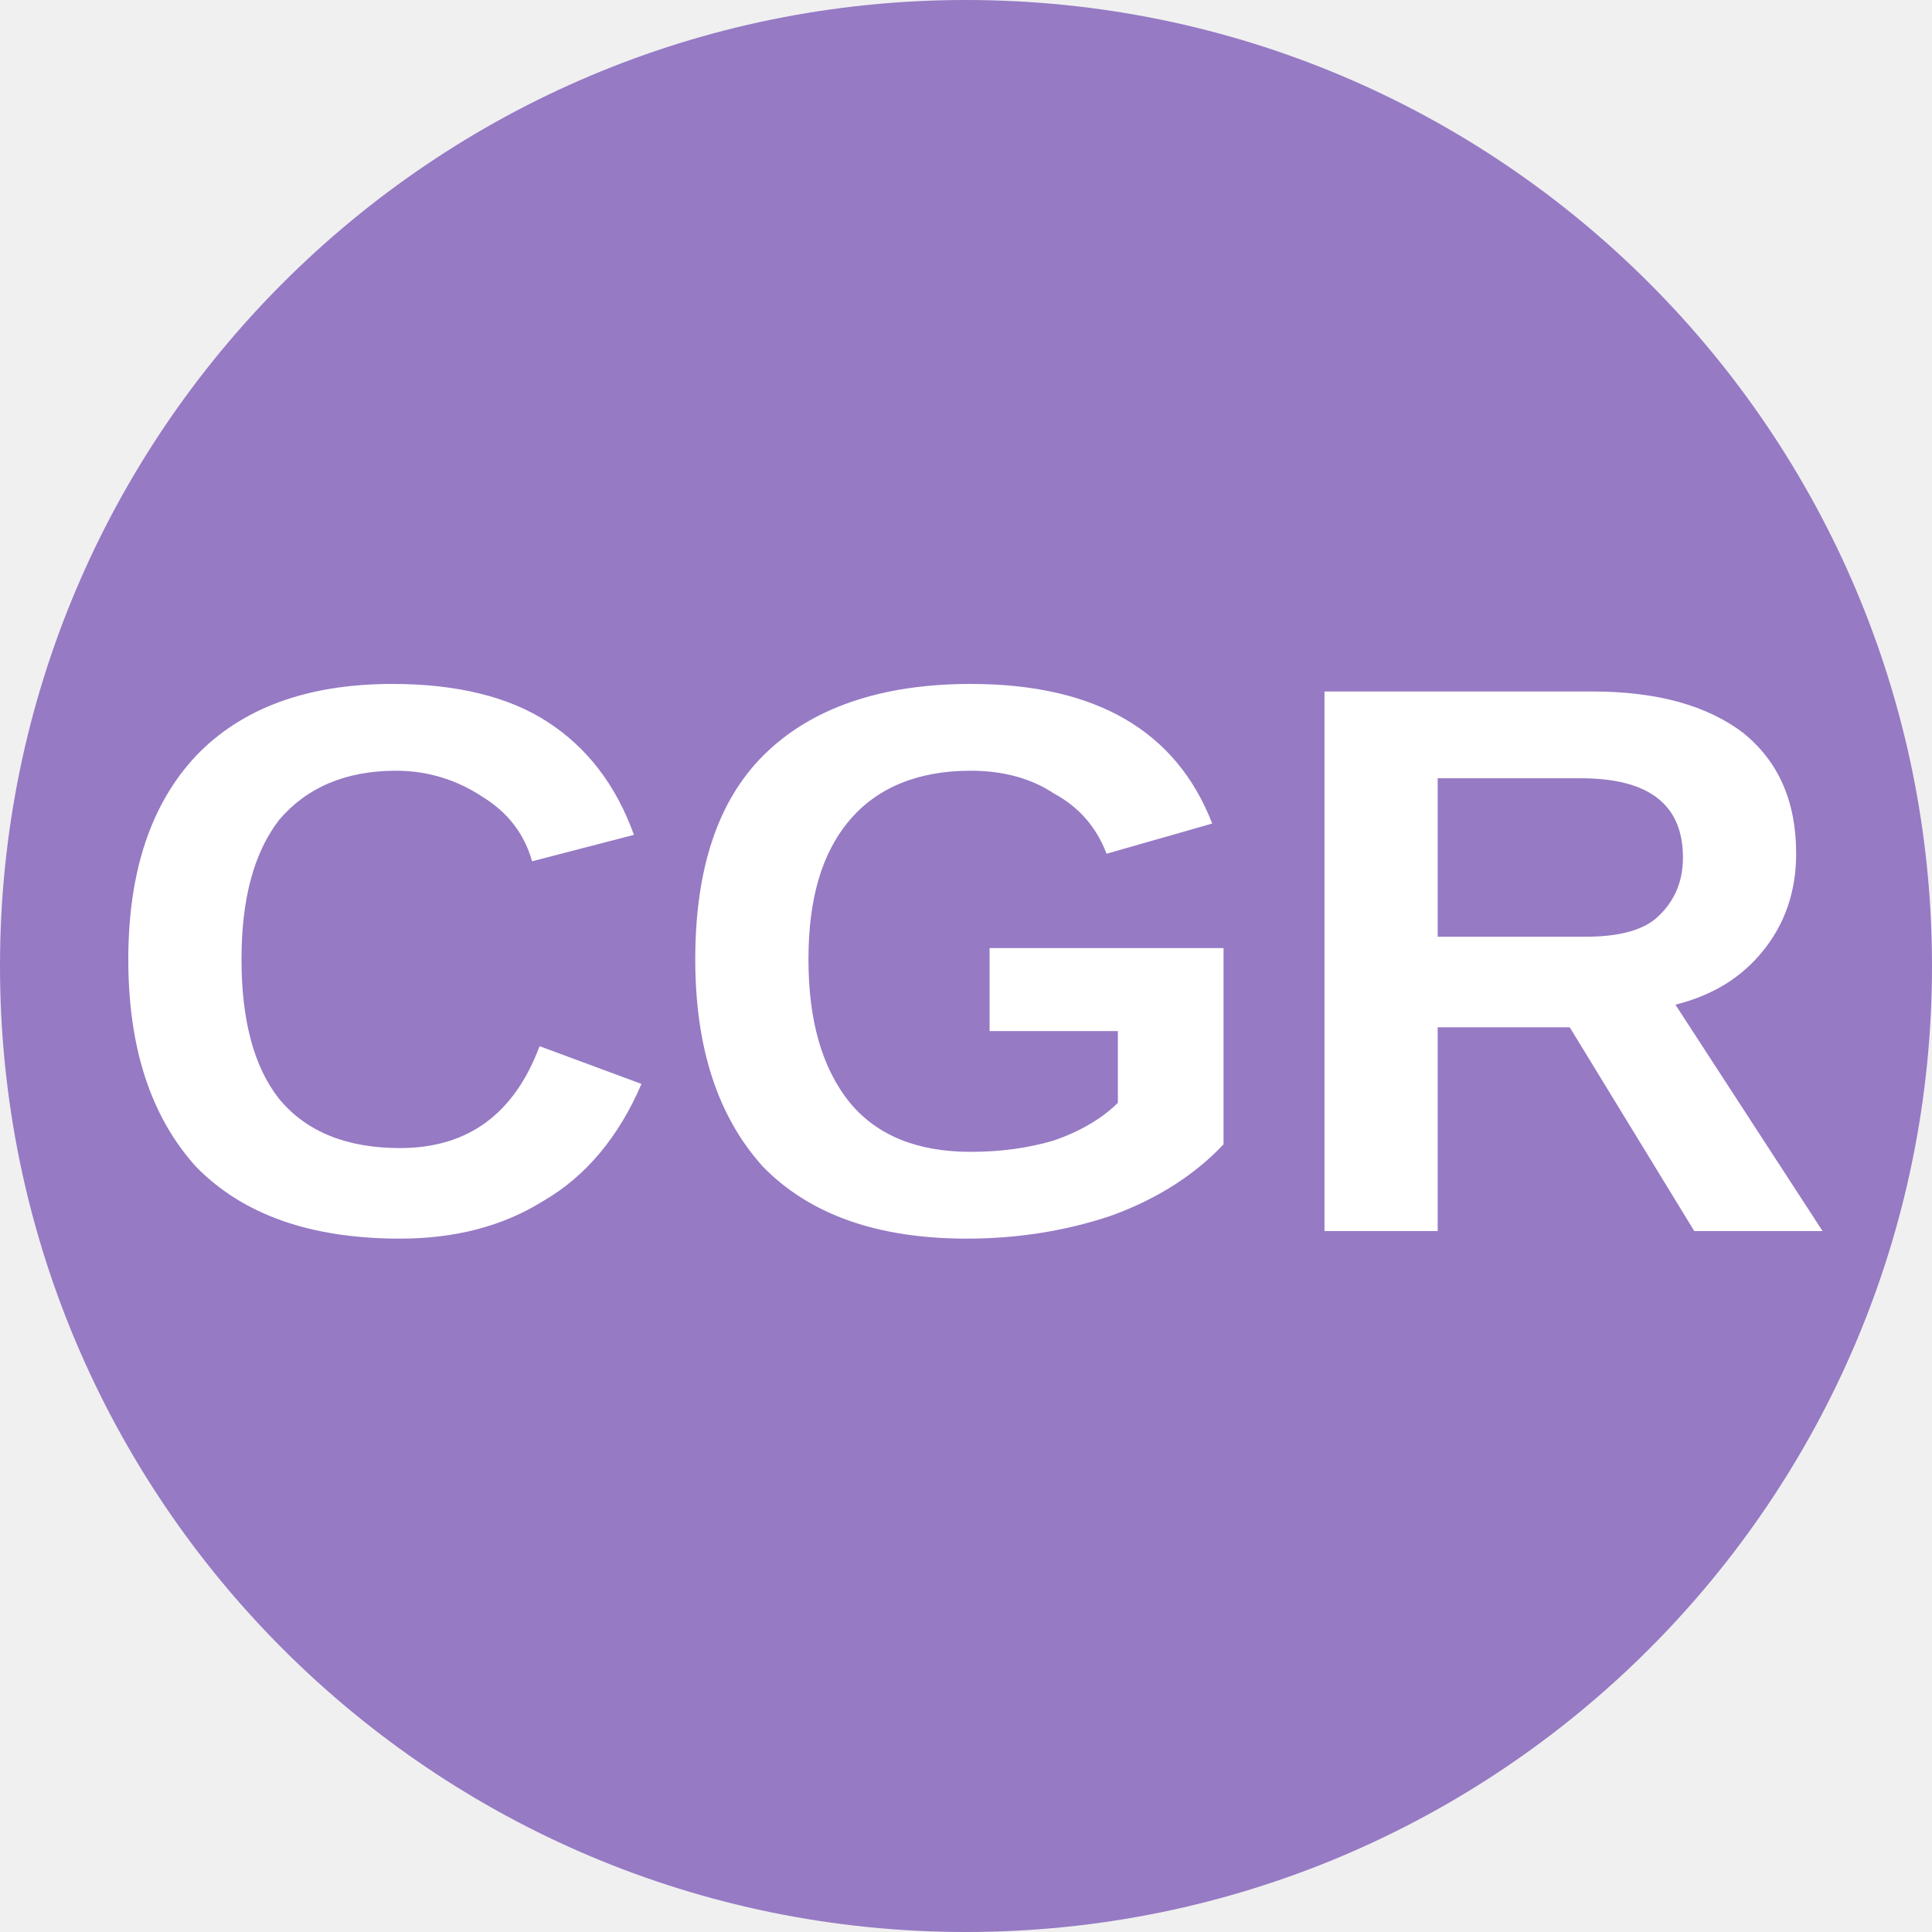
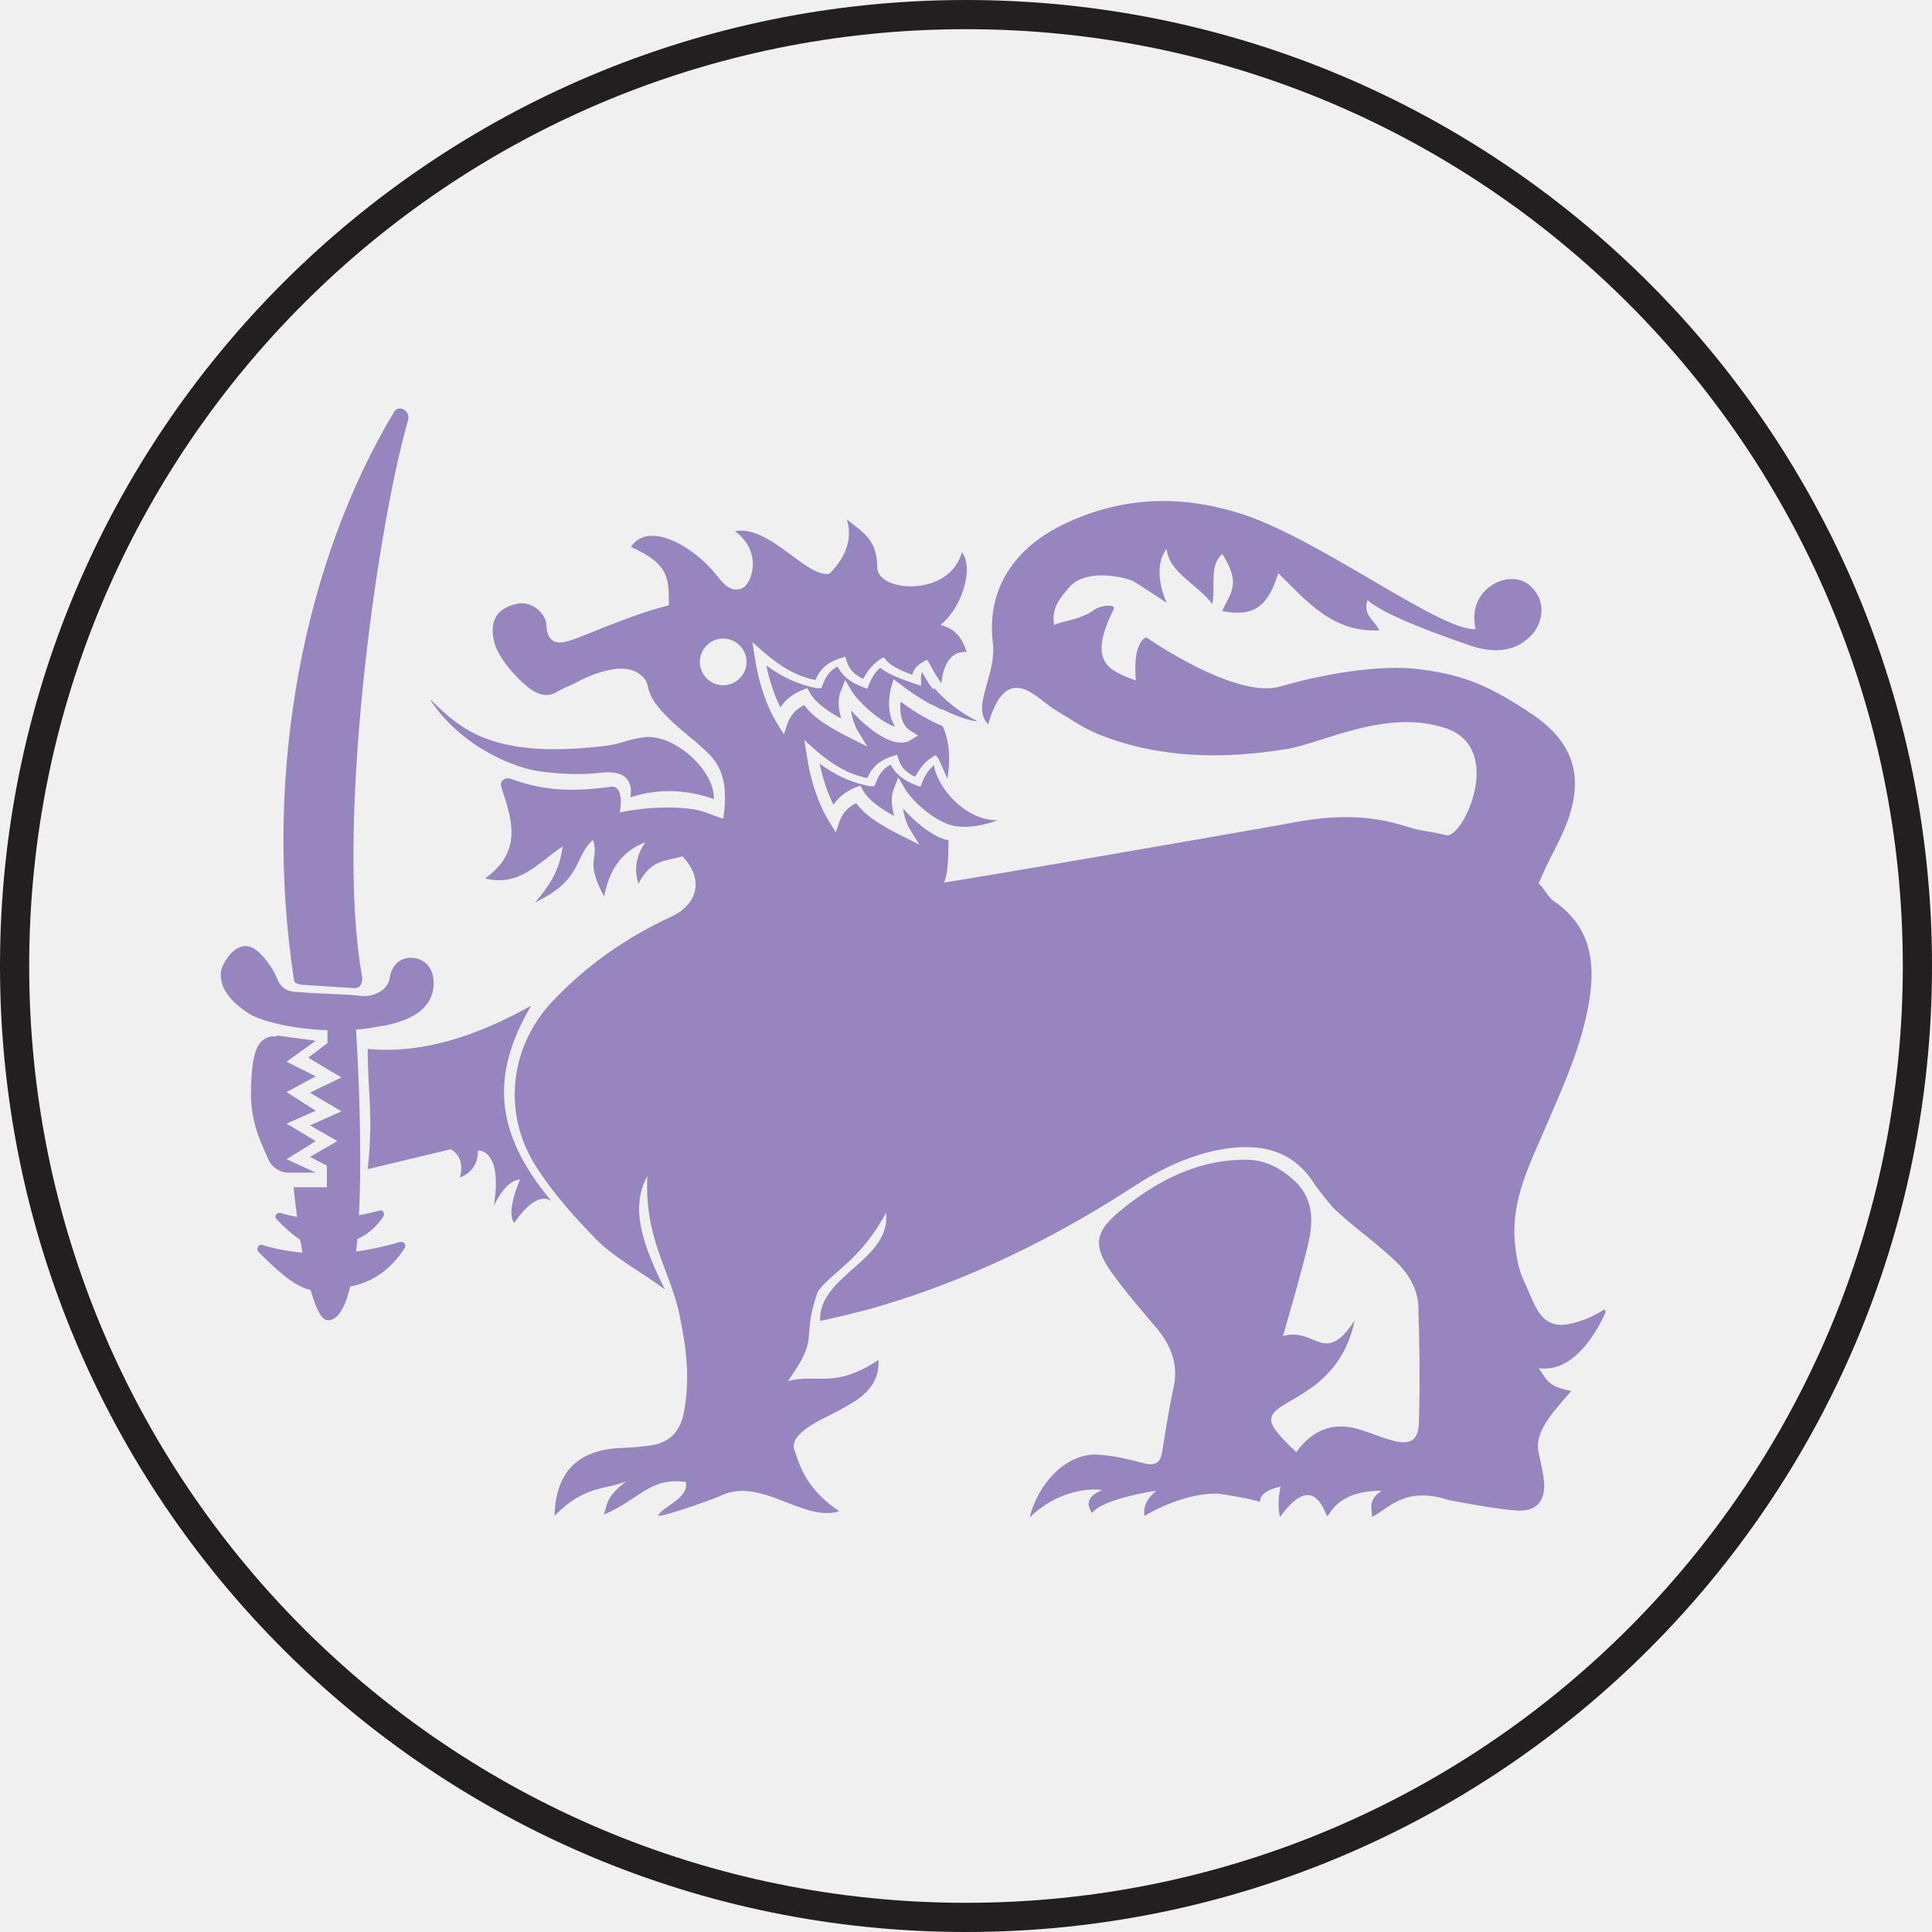
- <svg xmlns="http://www.w3.org/2000/svg" viewBox="0 0 8 8">
-   <circle cx="4" cy="4" r="4" fill="#967ac4" />
-   <text x="4" y="5.1" text-anchor="middle" font-weight="700" font-size="3.25" textLength="7.2" lengthAdjust="spacingAndGlyphs" font-family="Arial" fill="white">CGR</text>
+ <svg xmlns="http://www.w3.org/2000/svg" id="Layer_2" data-name="Layer 2" viewBox="0 0 33.1 33.1">
+   <defs>
+     <style>
+       .cls-1 {
+         fill: #9685be;
+       }
+ 
+       .cls-1, .cls-2 {
+         stroke-width: 0px;
+       }
+ 
+       .cls-2, .cls-3 {
+         fill: none;
+       }
+ 
+       .cls-4 {
+         clip-path: url(#clippath-1);
+       }
+ 
+       .cls-5 {
+         clip-path: url(#clippath);
+       }
+ 
+       .cls-3 {
+         stroke: #231f20;
+         stroke-miterlimit: 10;
+         stroke-width: .5px;
+       }
+     </style>
+     <clipPath id="clippath">
+       <rect class="cls-2" x="3.37" y="4.21" width="24.68" height="24.68" />
+     </clipPath>
+     <clipPath id="clippath-1">
+       <rect class="cls-2" x="3.37" y="4.21" width="24.68" height="24.68" />
+     </clipPath>
+   </defs>
+   <g id="Tokens">
+     <g id="Ceylon">
+       <g class="cls-5">
+         <g class="cls-4">
+           <path class="cls-1" d="M15.99,11.81c-.1-.12-.17-.22-.19-.3-.02.03-.02.06-.02.1v.14s-.12-.04-.12-.04c-.2-.07-.43-.15-.58-.27-.08.07-.14.16-.19.28l-.03.08-.08-.03c-.21-.08-.35-.19-.43-.35-.12.06-.2.16-.25.3l-.03.07h-.08c-.3-.06-.58-.18-.86-.39.06.27.14.51.24.71.08-.13.21-.23.38-.3l.08-.03.04.07c.09.17.3.32.54.45-.04-.14-.07-.32,0-.48l.07-.18.1.17c.09.17.48.54.75.63-.17-.27-.07-.66-.06-.68l.04-.13.11.08c.2.15.3.23.53.35,0,0,0,0,.01,0,.05.03.11.06.18.09.36.18.6.22.6.2-.3-.14-.56-.36-.73-.56M15.99,13.12c-.08.07-.14.16-.19.28l-.03.08-.08-.03c-.21-.08-.35-.19-.43-.35-.12.06-.2.16-.25.3l-.03.07h-.08c-.3-.06-.58-.18-.86-.39.06.27.14.51.24.71.08-.13.21-.23.38-.3l.08-.03.04.07c.09.17.3.32.54.45-.04-.14-.07-.32,0-.48l.07-.18.1.17c.09.17.41.5.75.63.34.13.85-.06.85-.07-.55.02-1.05-.58-1.09-.95M16.1,11.97s-.08-.1-.11-.15c-.07-.09-.13-.2-.19-.3-.02.03-.02.06-.02.1v.14s-.12-.04-.12-.04c-.2-.07-.43-.15-.58-.27-.08.07-.14.16-.19.28l-.03.08-.08-.03c-.21-.08-.35-.19-.43-.35-.12.06-.2.16-.25.3l-.03.07h-.08c-.3-.06-.58-.18-.86-.39.06.27.14.51.24.71.08-.13.21-.23.38-.3l.08-.03.04.07c.09.17.3.32.54.45-.04-.14-.07-.32,0-.48l.07-.18.1.17c.09.17.48.54.75.63-.17-.27-.07-.66-.06-.68l.04-.13.11.08c.18.14.35.25.53.35,0,0,0,0,.01,0,.06.03.12.06.18.09,0-.11-.02-.19-.02-.2" />
+           <path class="cls-1" d="M27.49,22.43c-.3.2-.62.27-.75.27-.38-.02-.45-.37-.62-.73-.11-.22-.15-.48-.17-.73-.05-.71.27-1.32.54-1.95.3-.7.62-1.4.74-2.16.11-.69,0-1.28-.62-1.7-.09-.06-.17-.24-.25-.29.17-.42.35-.68.5-1.08.28-.79.08-1.36-.62-1.83-.68-.45-1.11-.66-1.89-.76-.7-.1-1.73.09-2.41.29-.77.23-2.3-.84-2.3-.84,0,0-.24.05-.18.74-.43-.17-.85-.28-.38-1.22.05-.1-.22-.07-.32,0-.26.19-.59.2-.7.27-.05-.3.1-.46.26-.65.31-.35,1.02-.15,1.1-.1.18.11.36.23.57.37,0,0-.28-.57,0-.93.02.4.53.61.78.95.06-.31-.06-.65.17-.86.34.53.13.67,0,.98.54.1.78-.07.96-.65.49.48.93,1.02,1.73.98-.07-.17-.29-.25-.2-.52.27.26,1.32.63,1.79.79.34.11.72.12,1.01-.18.17-.17.31-.56-.02-.86-.34-.3-1.09.04-.93.75-.63.03-2.76-1.62-4.12-2.01-.98-.29-1.93-.25-2.87.18-.92.42-1.39,1.15-1.28,2.06.07.56-.38,1.09-.08,1.4.32-1.12.84-.43,1.13-.26.25.15.49.32.76.43,1.05.42,2.14.43,3.24.25.6-.1,1.71-.7,2.72-.35,1.01.35.28,1.89,0,1.83-.37-.09-.36-.05-.72-.16-.63-.2-1.25-.18-1.89-.06-1.61.29-5.57.97-6,1.03.06-.09.08-.37.08-.73,0,0-.02,0-.03,0-.25-.06-.56-.32-.75-.54.02.15.08.3.12.36l.16.26-.28-.14c-.32-.16-.64-.34-.8-.57-.15.07-.24.18-.29.32l-.06.18-.1-.16c-.19-.3-.33-.7-.4-1.17l-.04-.25.19.17c.3.26.58.42.89.48.08-.19.22-.31.42-.37l.09-.03.03.09c.04.13.13.22.28.29.07-.14.16-.25.28-.33l.07-.04.05.06s.15.34.15.34c0,0,.11-.5-.08-.9-.24-.1-.48-.24-.72-.42-.02.16,0,.4.17.5l.13.08-.13.08c-.07.05-.17.05-.27.03-.25-.06-.56-.32-.75-.54.02.15.08.3.12.36l.16.26-.28-.14c-.32-.16-.64-.34-.8-.57-.15.07-.24.18-.29.32l-.06.18-.1-.16c-.19-.3-.33-.7-.4-1.17l-.04-.25.19.17c.3.26.58.42.89.48.08-.19.22-.31.42-.37l.09-.03.03.09c.04.13.13.22.28.29.07-.14.17-.25.28-.33l.07-.04.05.06c.09.1.27.18.44.24.02-.09.08-.16.17-.21l.08-.05.05.08c.06.12.13.23.2.33.02-.25.12-.56.43-.54-.13-.45-.43-.43-.44-.47.36-.29.57-.96.36-1.24-.21.78-1.45.69-1.45.26,0-.48-.26-.61-.52-.82.1.33-.02.65-.3.93-.4.07-1.02-.84-1.62-.73.49.36.29.91.12.98-.2.08-.33-.1-.43-.22-.36-.47-1.16-.96-1.47-.49.7.31.64.59.65,1-.75.19-1.55.58-1.75.62-.19.05-.34,0-.35-.29,0-.15-.22-.43-.53-.35-.31.08-.44.27-.37.62.07.35.52.77.65.85.13.08.26.13.42.04.1-.06.2-.1.31-.15,0,0,.72-.42,1.09-.18.37.25-.16.27.98,1.17.26.25.62.43.48,1.33-.1-.04-.19-.07-.27-.1-.37-.15-1.11-.1-1.5-.01.08-.51-.16-.44-.16-.44-.67.09-1.14.07-1.72-.14-.09-.03-.19.05-.15.15.19.57.36,1.1-.28,1.56.6.15.92-.28,1.33-.55-.05.35-.15.58-.47.96.82-.39.66-.78.99-1.07.11.36-.15.33.19.97.08-.41.27-.77.71-.93-.01.01-.26.32-.12.71.22-.43.47-.38.75-.47.37.38.28.82-.2,1.04-.76.35-1.44.83-2.01,1.43-.75.78-.88,1.93-.3,2.84.29.46.67.88,1.05,1.27.3.3.77.55,1.16.84-.38-.77-.6-1.39-.3-1.94-.05,1.08.39,1.61.55,2.37.12.57.19,1.13.07,1.71-.06.28-.22.46-.49.52-.2.04-.41.05-.62.06-.71.04-1.08.42-1.1,1.16.52-.53.86-.44,1.23-.59-.39.29-.32.44-.39.57.61-.25.79-.65,1.41-.56.06.28-.4.42-.48.58.13.01.99-.3,1.09-.35.68-.32,1.42.47,2.02.27-.62-.4-.71-.9-.77-1.05-.08-.21.25-.41.44-.51.2-.1.4-.2.59-.32.25-.16.43-.38.41-.71-.76.5-1.03.23-1.55.36.57-.8.21-.67.51-1.53.24-.34.72-.52,1.17-1.35.09.81-1.16,1.07-1.13,1.85.07-.01.68-.15.98-.24,1.57-.46,3.02-1.17,4.39-2.06.46-.3.96-.54,1.51-.64.65-.11,1.22,0,1.6.61.04.06.28.37.34.42.4.37.61.49,1.01.86.24.22.41.49.42.81.02.65.03,1.3.01,1.95,0,.35-.15.43-.49.33-.17-.05-.33-.12-.5-.17-.27-.09-.53-.09-.78.06-.13.08-.24.19-.33.32-.25-.24-.49-.47-.42-.61.08-.3,1.16-.4,1.42-1.65-.52.8-.67.11-1.23.27.02-.07.32-1.09.44-1.61.08-.37.08-.73-.22-1.03-.23-.22-.5-.37-.81-.38-.86-.02-1.6.37-2.24.91-.39.33-.42.57-.12,1,.24.34.52.66.79.98.24.29.37.61.29.99-.08.37-.14.75-.2,1.13-.03.18-.12.24-.31.19-.27-.07-.55-.14-.83-.15-.55,0-1,.54-1.13,1.08.55-.54,1.18-.49,1.24-.47-.26.11-.27.24-.17.39.19-.25,1.1-.38,1.1-.38-.27.22-.2.43-.2.43,0,0,.64-.4,1.27-.38.53.08.71.14.71.14,0,0-.04-.18.35-.26-.04.18-.05.36-.01.52.31-.43.6-.56.8-.02.05.04.12-.43.94-.43-.27.18-.14.35-.17.45.29-.13.55-.54,1.32-.29.05.01.83.16,1.17.18.35.02.5-.18.46-.53-.02-.16-.06-.32-.09-.47-.08-.37.29-.73.56-1.05-.43-.08-.42-.21-.56-.39.56.08.95-.52,1.15-.96M12.39,11.74c-.22,0-.4-.18-.4-.4s.18-.4.4-.4.4.18.4.4-.18.4-.4.4" />
+           <path class="cls-1" d="M6.08,16.93l-.93-.06s-.1-.02-.11-.06c-.56-3.63.2-7.24,1.71-9.75.08-.14.29-.02.24.14-.58,2.06-1.23,7.05-.79,9.51.02.11-.01.22-.13.22" />
+           <path class="cls-1" d="M7.38,11.99c.51.5,1.06,1.02,2.98.79.27-.03.41-.12.68-.15.51-.06,1.21.57,1.19,1.06-.45-.16-.94-.19-1.43-.03,0-.03.12-.5-.52-.42-.34.04-.72.02-1.06-.03-.32-.04-1.28-.36-1.85-1.22" />
+           <path class="cls-1" d="M6.57,17.57c-.15.03-.31.06-.47.07.03.47.11,1.95.05,3.18.12-.02.23-.05.35-.08.06-.02.1.05.07.1-.12.18-.27.31-.45.39,0,.07-.01.14-.02.21.25-.03.5-.09.75-.16.07-.02.12.05.08.11-.23.35-.54.58-.93.65-.08.35-.21.58-.38.58-.12,0-.21-.22-.3-.52-.28-.06-.58-.34-.89-.65-.05-.05,0-.15.07-.12.22.07.45.11.68.13-.01-.07-.02-.15-.04-.22-.13-.09-.27-.21-.4-.35-.05-.05,0-.12.06-.11.1.03.19.05.29.07-.04-.3-.06-.51-.06-.51h.57v-.37s-.29-.15-.29-.15l.47-.27-.47-.27.54-.24-.54-.32.54-.26-.57-.34.33-.25v-.22c-.59-.02-1.12-.15-1.34-.28-.21-.14-.54-.39-.48-.75.04-.15.25-.5.52-.39.16.07.36.34.43.52.1.25.26.24.42.25.37.03.76.03,1,.06.22.03.49-.08.52-.32.02-.15.14-.35.39-.33.24.02.36.21.36.43,0,.57-.65.69-.88.74" />
+           <path class="cls-1" d="M4.74,17.74l.67.09-.5.36.5.25-.5.27.5.32-.5.22.5.3-.5.31.5.23h-.5.03c-.15,0-.28-.09-.34-.22-.09-.22-.3-.59-.3-1.11s.06-.79.17-.91c.07-.07.17-.11.27-.09" />
+           <path class="cls-1" d="M6.29,17.97c.93.09,1.86-.21,2.81-.74-.7,1.19-.63,2.18.35,3.35,0,0-.23-.23-.64.37-.15-.19.1-.74.1-.74-.25,0-.45.45-.45.45.16-.98-.27-.95-.27-.95,0,.38-.31.46-.31.46.1-.37-.16-.48-.16-.48l-1.42.34c.1-.94,0-1.27,0-2.06" />
+         </g>
+       </g>
+     </g>
+   </g>
+   <g id="Dire_line" data-name="Dire line">
+     <circle class="cls-3" cx="16.55" cy="16.55" r="16.3" />
+   </g>
</svg>
